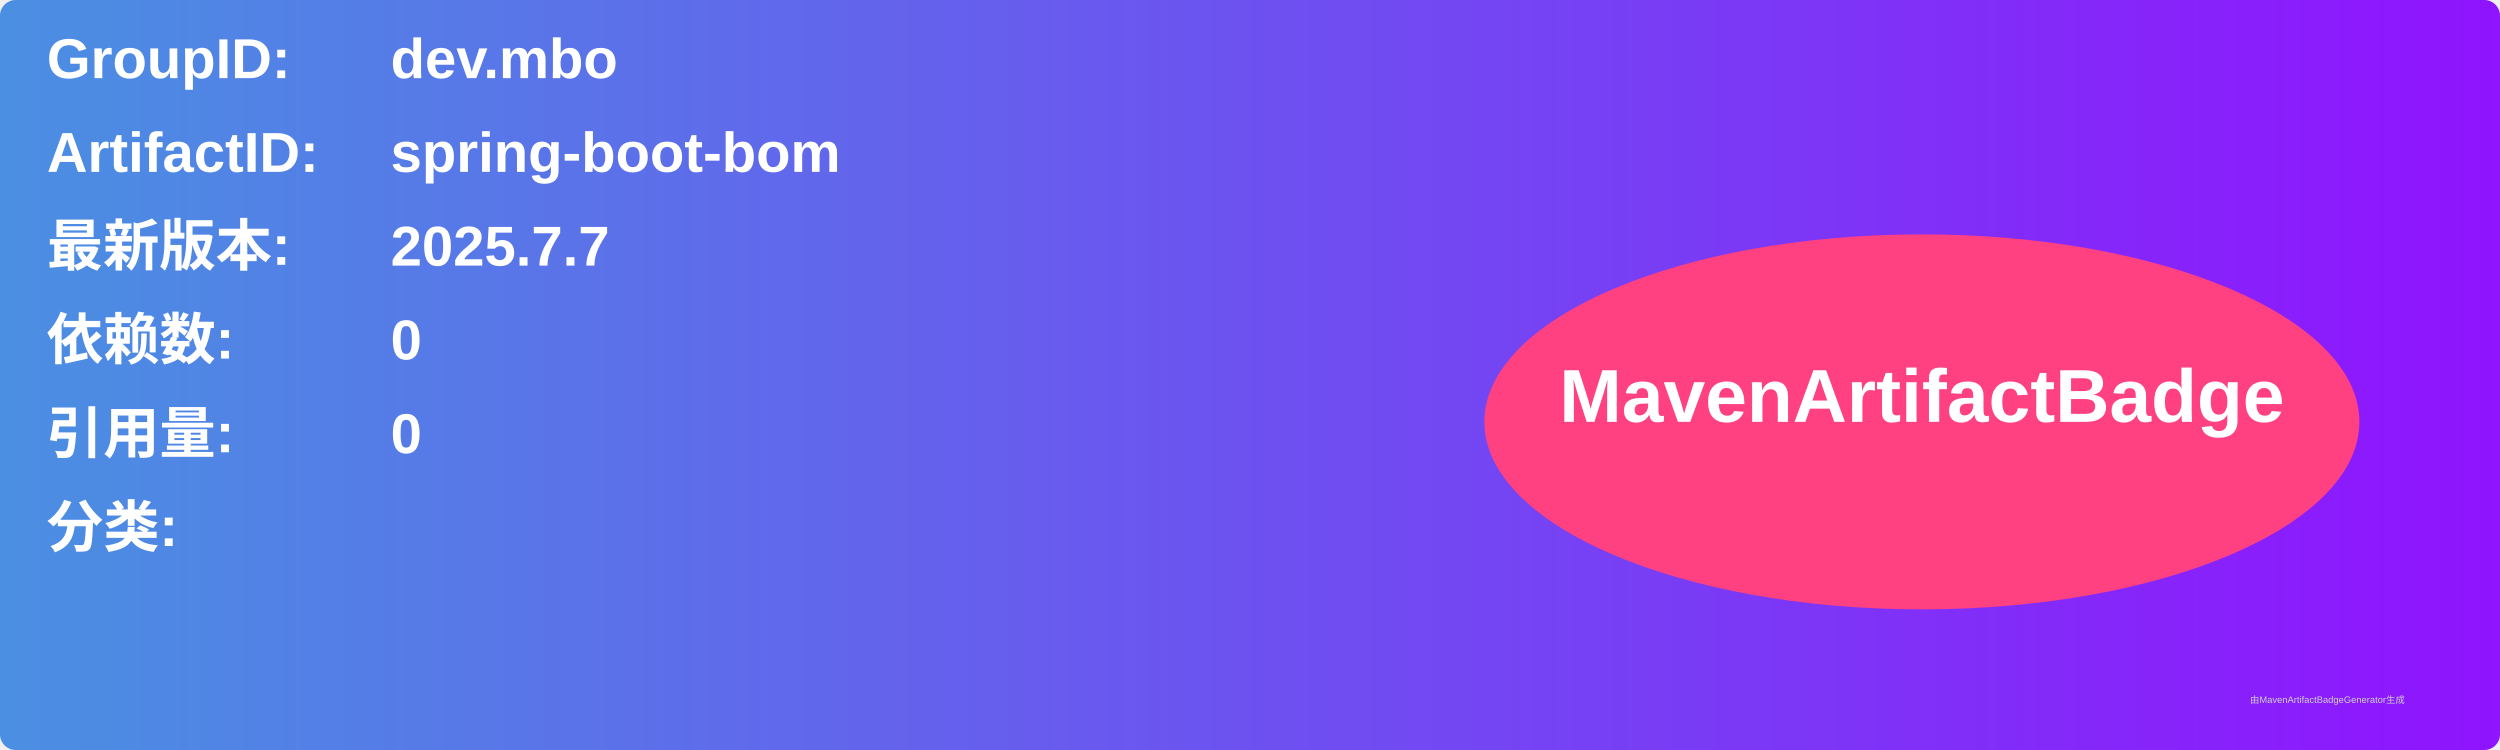
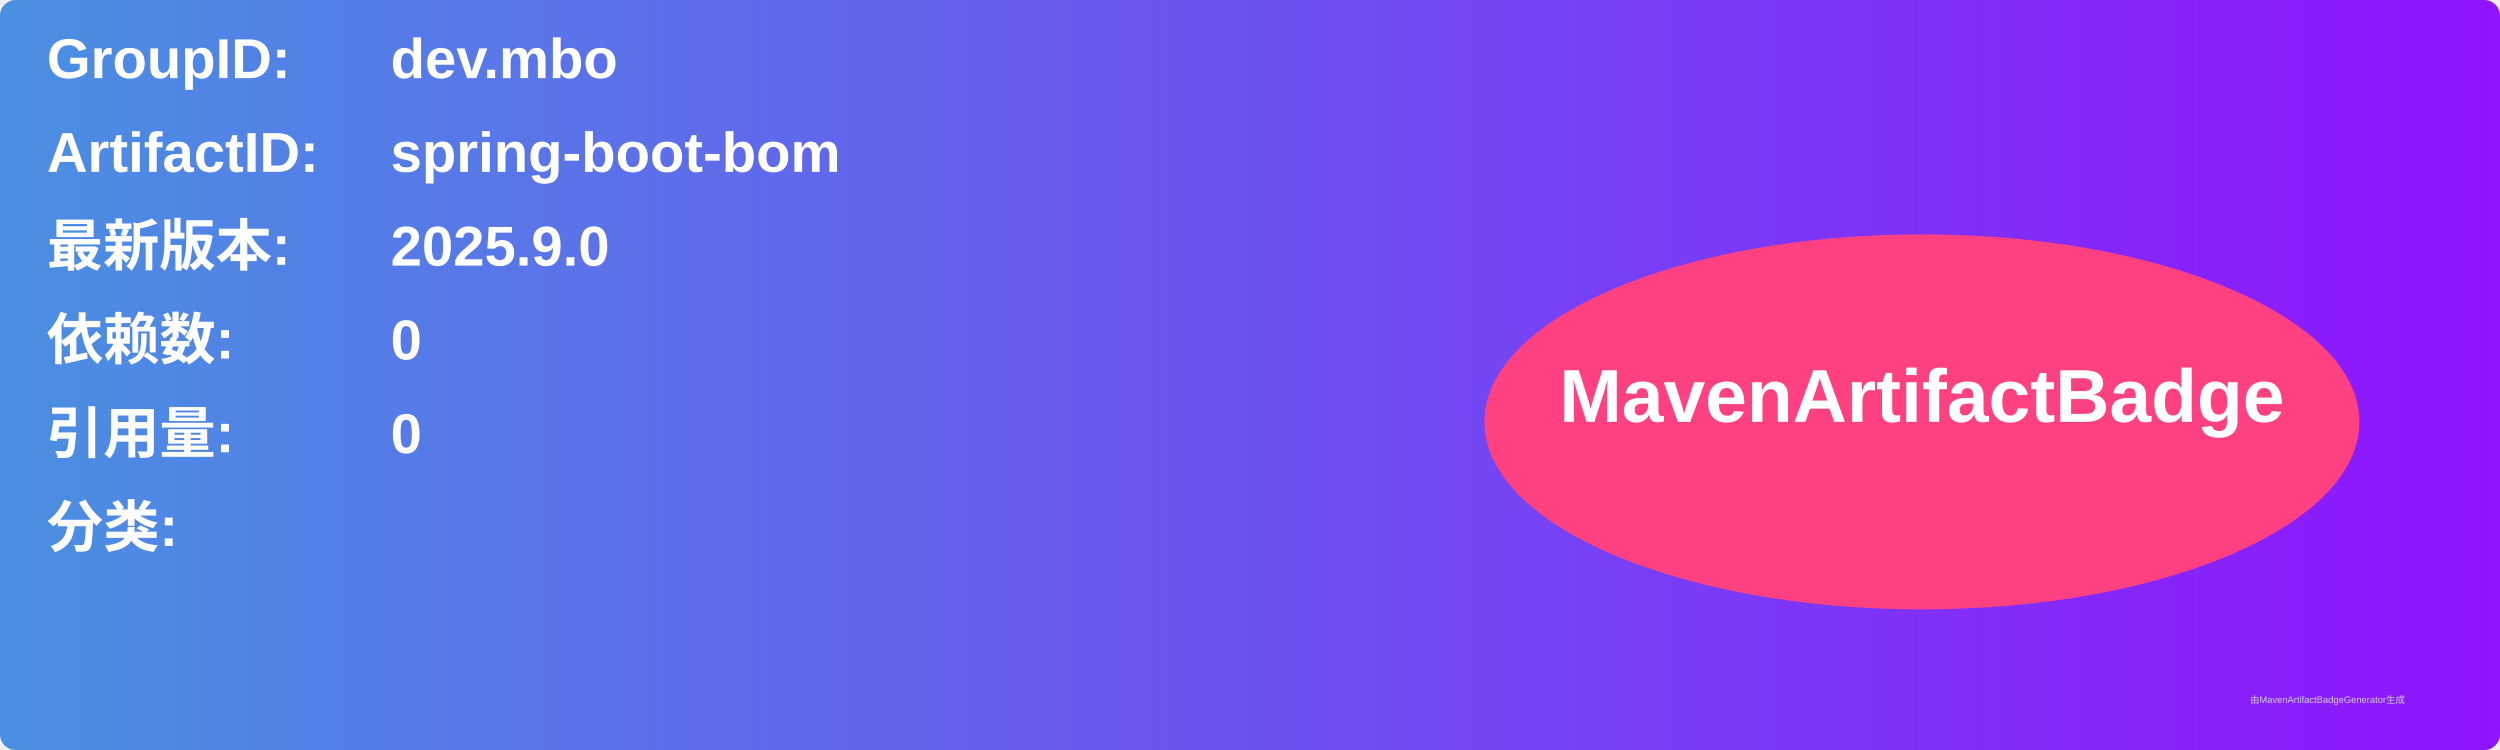
<svg xmlns="http://www.w3.org/2000/svg" width="800" height="240" viewBox="0 0 800 240">
  <linearGradient id="grad" x1="0%" y1="0%" x2="100%" y2="0%">
    <stop offset="0%" stop-color="#4a90e2" />
    <stop offset="100%" stop-color="#9013fe" />
  </linearGradient>
  <rect width="100%" height="100%" rx="5" ry="5" fill="url(#grad)" />
  <g transform="translate(15, 15)">
    <text x="0" y="10" font-family="Arial" font-size="18" fill="white" font-weight="bold" width="260">GroupID:</text>
    <text x="110" y="10" font-family="Arial" font-size="18" fill="white" font-weight="bold" width="460">dev.mbo</text>
    <text x="0" y="40" font-family="Arial" font-size="18" fill="white" font-weight="bold" width="260">ArtifactID:</text>
    <text x="110" y="40" font-family="Arial" font-size="18" fill="white" font-weight="bold" width="460">spring-boot-bom</text>
    <text x="0" y="70" font-family="Arial" font-size="18" fill="white" font-weight="bold">最新版本:</text>
    <text x="110" y="70" font-family="Arial" font-size="18" fill="white" font-weight="bold">
-       <tspan font-weight="bold">2025.7.7</tspan>
+       <tspan font-weight="bold">2025.9.0</tspan>
    </text>
    <text x="0" y="100" font-family="Arial" font-size="18" fill="white" font-weight="bold">依赖数: </text>
    <text x="110" y="100" font-family="Arial" font-size="18" fill="white">
      <tspan font-weight="bold">0</tspan>
    </text>
    <text x="0" y="130" font-family="Arial" font-size="18" fill="white" font-weight="bold">引用量: </text>
    <text x="110" y="130" font-family="Arial" font-size="18" fill="white">
      <tspan font-weight="bold">0</tspan>
    </text>
    <text x="0" y="160" font-family="Arial" font-size="18" fill="white" font-weight="bold">分类:</text>
    <text x="10" y="190" font-family="Arial" font-size="10" fill="white">
      <tspan font-weight="bold" />
    </text>
    <ellipse cx="600" cy="120" rx="140" ry="60" fill="#ff4081" />
    <text x="600" y="120" text-anchor="middle" font-family="Arial" font-size="24" fill="white" font-weight="bold">MavenArtifactBadge</text>
  </g>
  <text x="720" y="225" font-family="Arial" font-size="3" fill="#d0d0d0">由MavenArtifactBadgeGenerator生成</text>
</svg>
